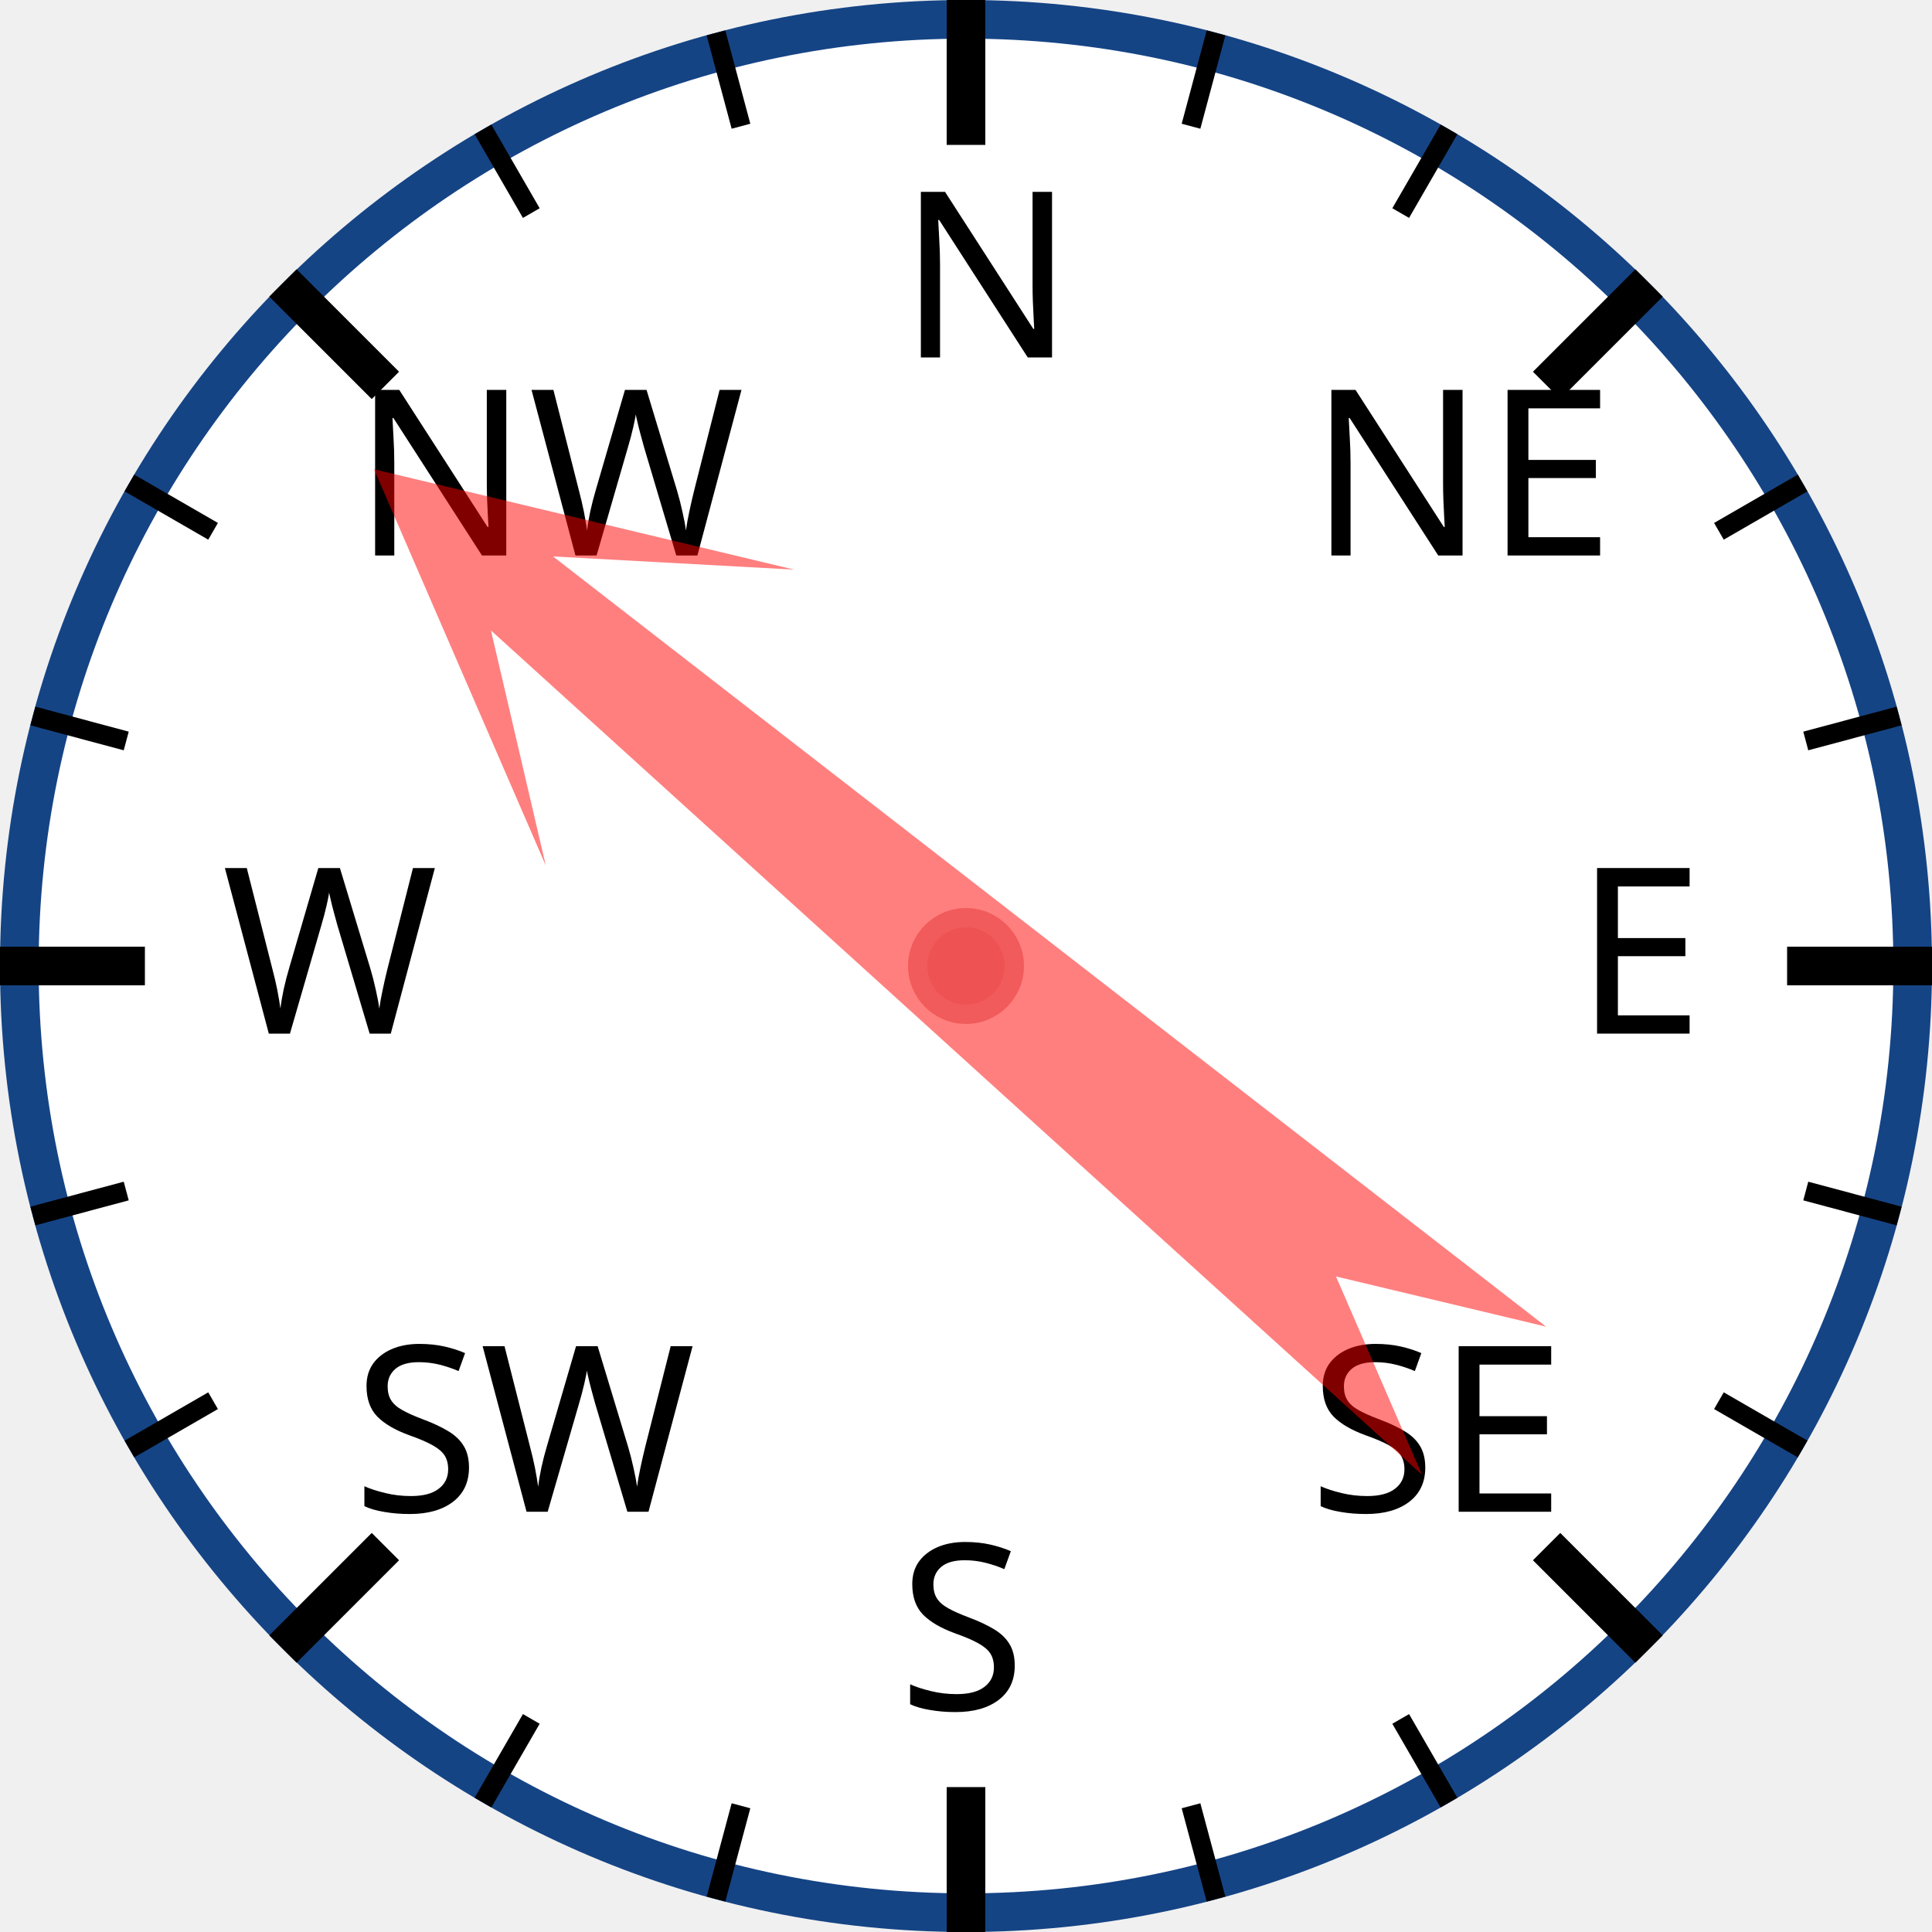
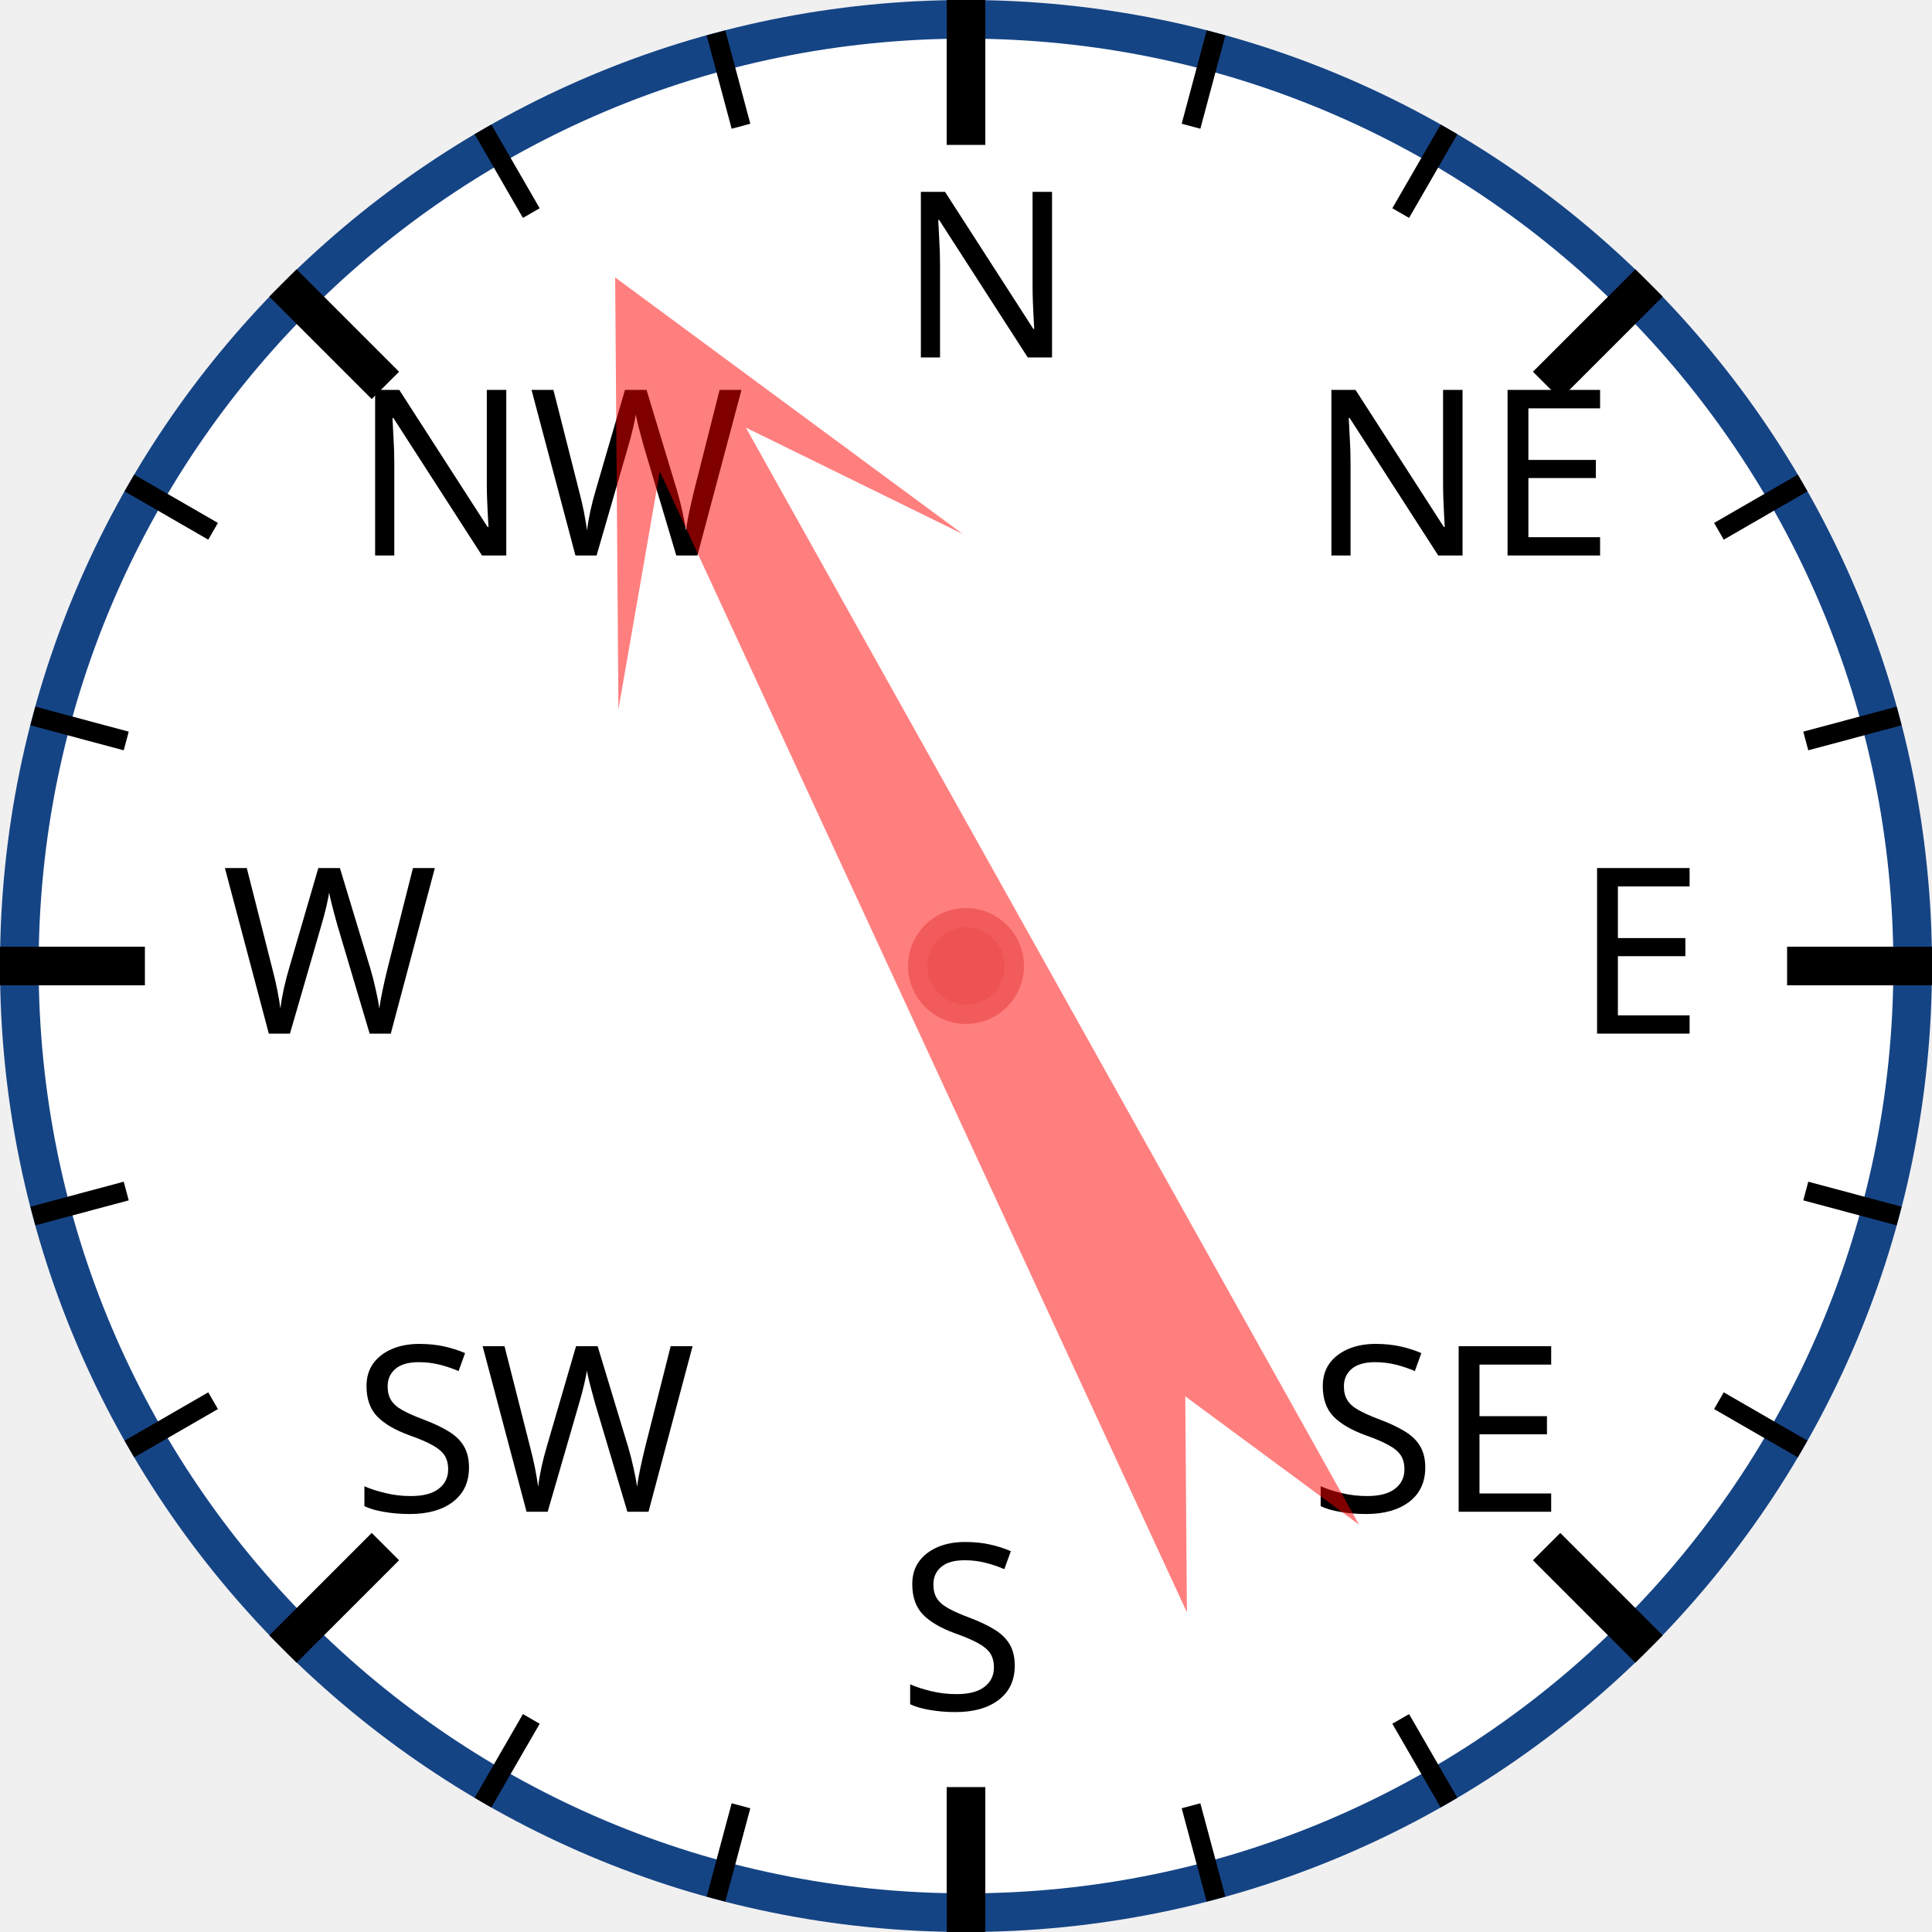
<svg xmlns="http://www.w3.org/2000/svg" width="120px" height="120px" viewBox="0 0 200 200">
  <circle cx="100" cy="100" r="98" style="fill: white; stroke: #154485; stroke-width: 4;" />
  <text x="93.0" y="37.0" style="font-family: sans-serif; font-size: 18pt;">N</text>
  <line x1="100.0" y1="0.0" x2="100.0" y2="15.0" style="stroke: black; stroke-width: 4;" />
  <line x1="74.118" y1="3.407" x2="76.706" y2="13.067" style="stroke: black; stroke-width: 2;" />
  <line x1="50" y1="13.397" x2="55" y2="22.058" style="stroke: black; stroke-width: 2;" />
  <text x="36.503" y="57.503" style="font-family: sans-serif; font-size: 18pt;">NW</text>
  <line x1="29.289" y1="29.289" x2="39.896" y2="39.896" style="stroke: black; stroke-width: 4;" />
  <line x1="13.397" y1="50" x2="22.058" y2="55" style="stroke: black; stroke-width: 2;" />
  <line x1="3.407" y1="74.118" x2="13.067" y2="76.706" style="stroke: black; stroke-width: 2;" />
  <text x="23.0" y="107.0" style="font-family: sans-serif; font-size: 18pt;">W</text>
  <line x1="0.0" y1="100.0" x2="15.0" y2="100.0" style="stroke: black; stroke-width: 4;" />
  <line x1="3.407" y1="125.882" x2="13.067" y2="123.294" style="stroke: black; stroke-width: 2;" />
  <line x1="13.397" y1="150" x2="22.058" y2="145" style="stroke: black; stroke-width: 2;" />
  <text x="36.503" y="156.497" style="font-family: sans-serif; font-size: 18pt;">SW</text>
  <line x1="29.289" y1="170.711" x2="39.896" y2="160.104" style="stroke: black; stroke-width: 4;" />
  <line x1="50" y1="186.603" x2="55" y2="177.942" style="stroke: black; stroke-width: 2;" />
  <line x1="74.118" y1="196.593" x2="76.706" y2="186.933" style="stroke: black; stroke-width: 2;" />
  <text x="93" y="177.0" style="font-family: sans-serif; font-size: 18pt;">S</text>
  <line x1="100" y1="200.0" x2="100" y2="185.0" style="stroke: black; stroke-width: 4;" />
  <line x1="125.882" y1="196.593" x2="123.294" y2="186.933" style="stroke: black; stroke-width: 2;" />
  <line x1="150.0" y1="186.603" x2="145.0" y2="177.942" style="stroke: black; stroke-width: 2;" />
  <text x="135.497" y="156.497" style="font-family: sans-serif; font-size: 18pt;">SE</text>
  <line x1="170.711" y1="170.711" x2="160.104" y2="160.104" style="stroke: black; stroke-width: 4;" />
  <line x1="186.603" y1="150" x2="177.942" y2="145" style="stroke: black; stroke-width: 2;" />
  <line x1="196.593" y1="125.882" x2="186.933" y2="123.294" style="stroke: black; stroke-width: 2;" />
  <text x="163.0" y="107" style="font-family: sans-serif; font-size: 18pt;">E</text>
  <line x1="200.0" y1="100" x2="185.0" y2="100" style="stroke: black; stroke-width: 4;" />
  <line x1="196.593" y1="74.118" x2="186.933" y2="76.706" style="stroke: black; stroke-width: 2;" />
  <line x1="186.603" y1="50" x2="177.942" y2="55" style="stroke: black; stroke-width: 2;" />
  <text x="135.497" y="57.503" style="font-family: sans-serif; font-size: 18pt;">NE</text>
  <line x1="170.711" y1="29.289" x2="160.104" y2="39.896" style="stroke: black; stroke-width: 4;" />
  <line x1="150" y1="13.397" x2="145" y2="22.058" style="stroke: black; stroke-width: 2;" />
  <line x1="125.882" y1="3.407" x2="123.294" y2="13.067" style="stroke: black; stroke-width: 2;" />
-   <polygon points="100 20 120 60 105 40 110 170 100 150 90 170 95 40 80 60" style="fill: red; fill-opacity: 0.5;" transform="rotate(310,100,100)" />
+   <polygon points="100 20 120 60 105 40 110 170 100 150 90 170 95 40 80 60" style="fill: red; fill-opacity: 0.5;" transform="rotate(333,100,100)" />
  <circle cx="100" cy="100" r="5" style="fill: #EE5252; stroke: #F25B5B; stroke-width: 2;" />
</svg>
